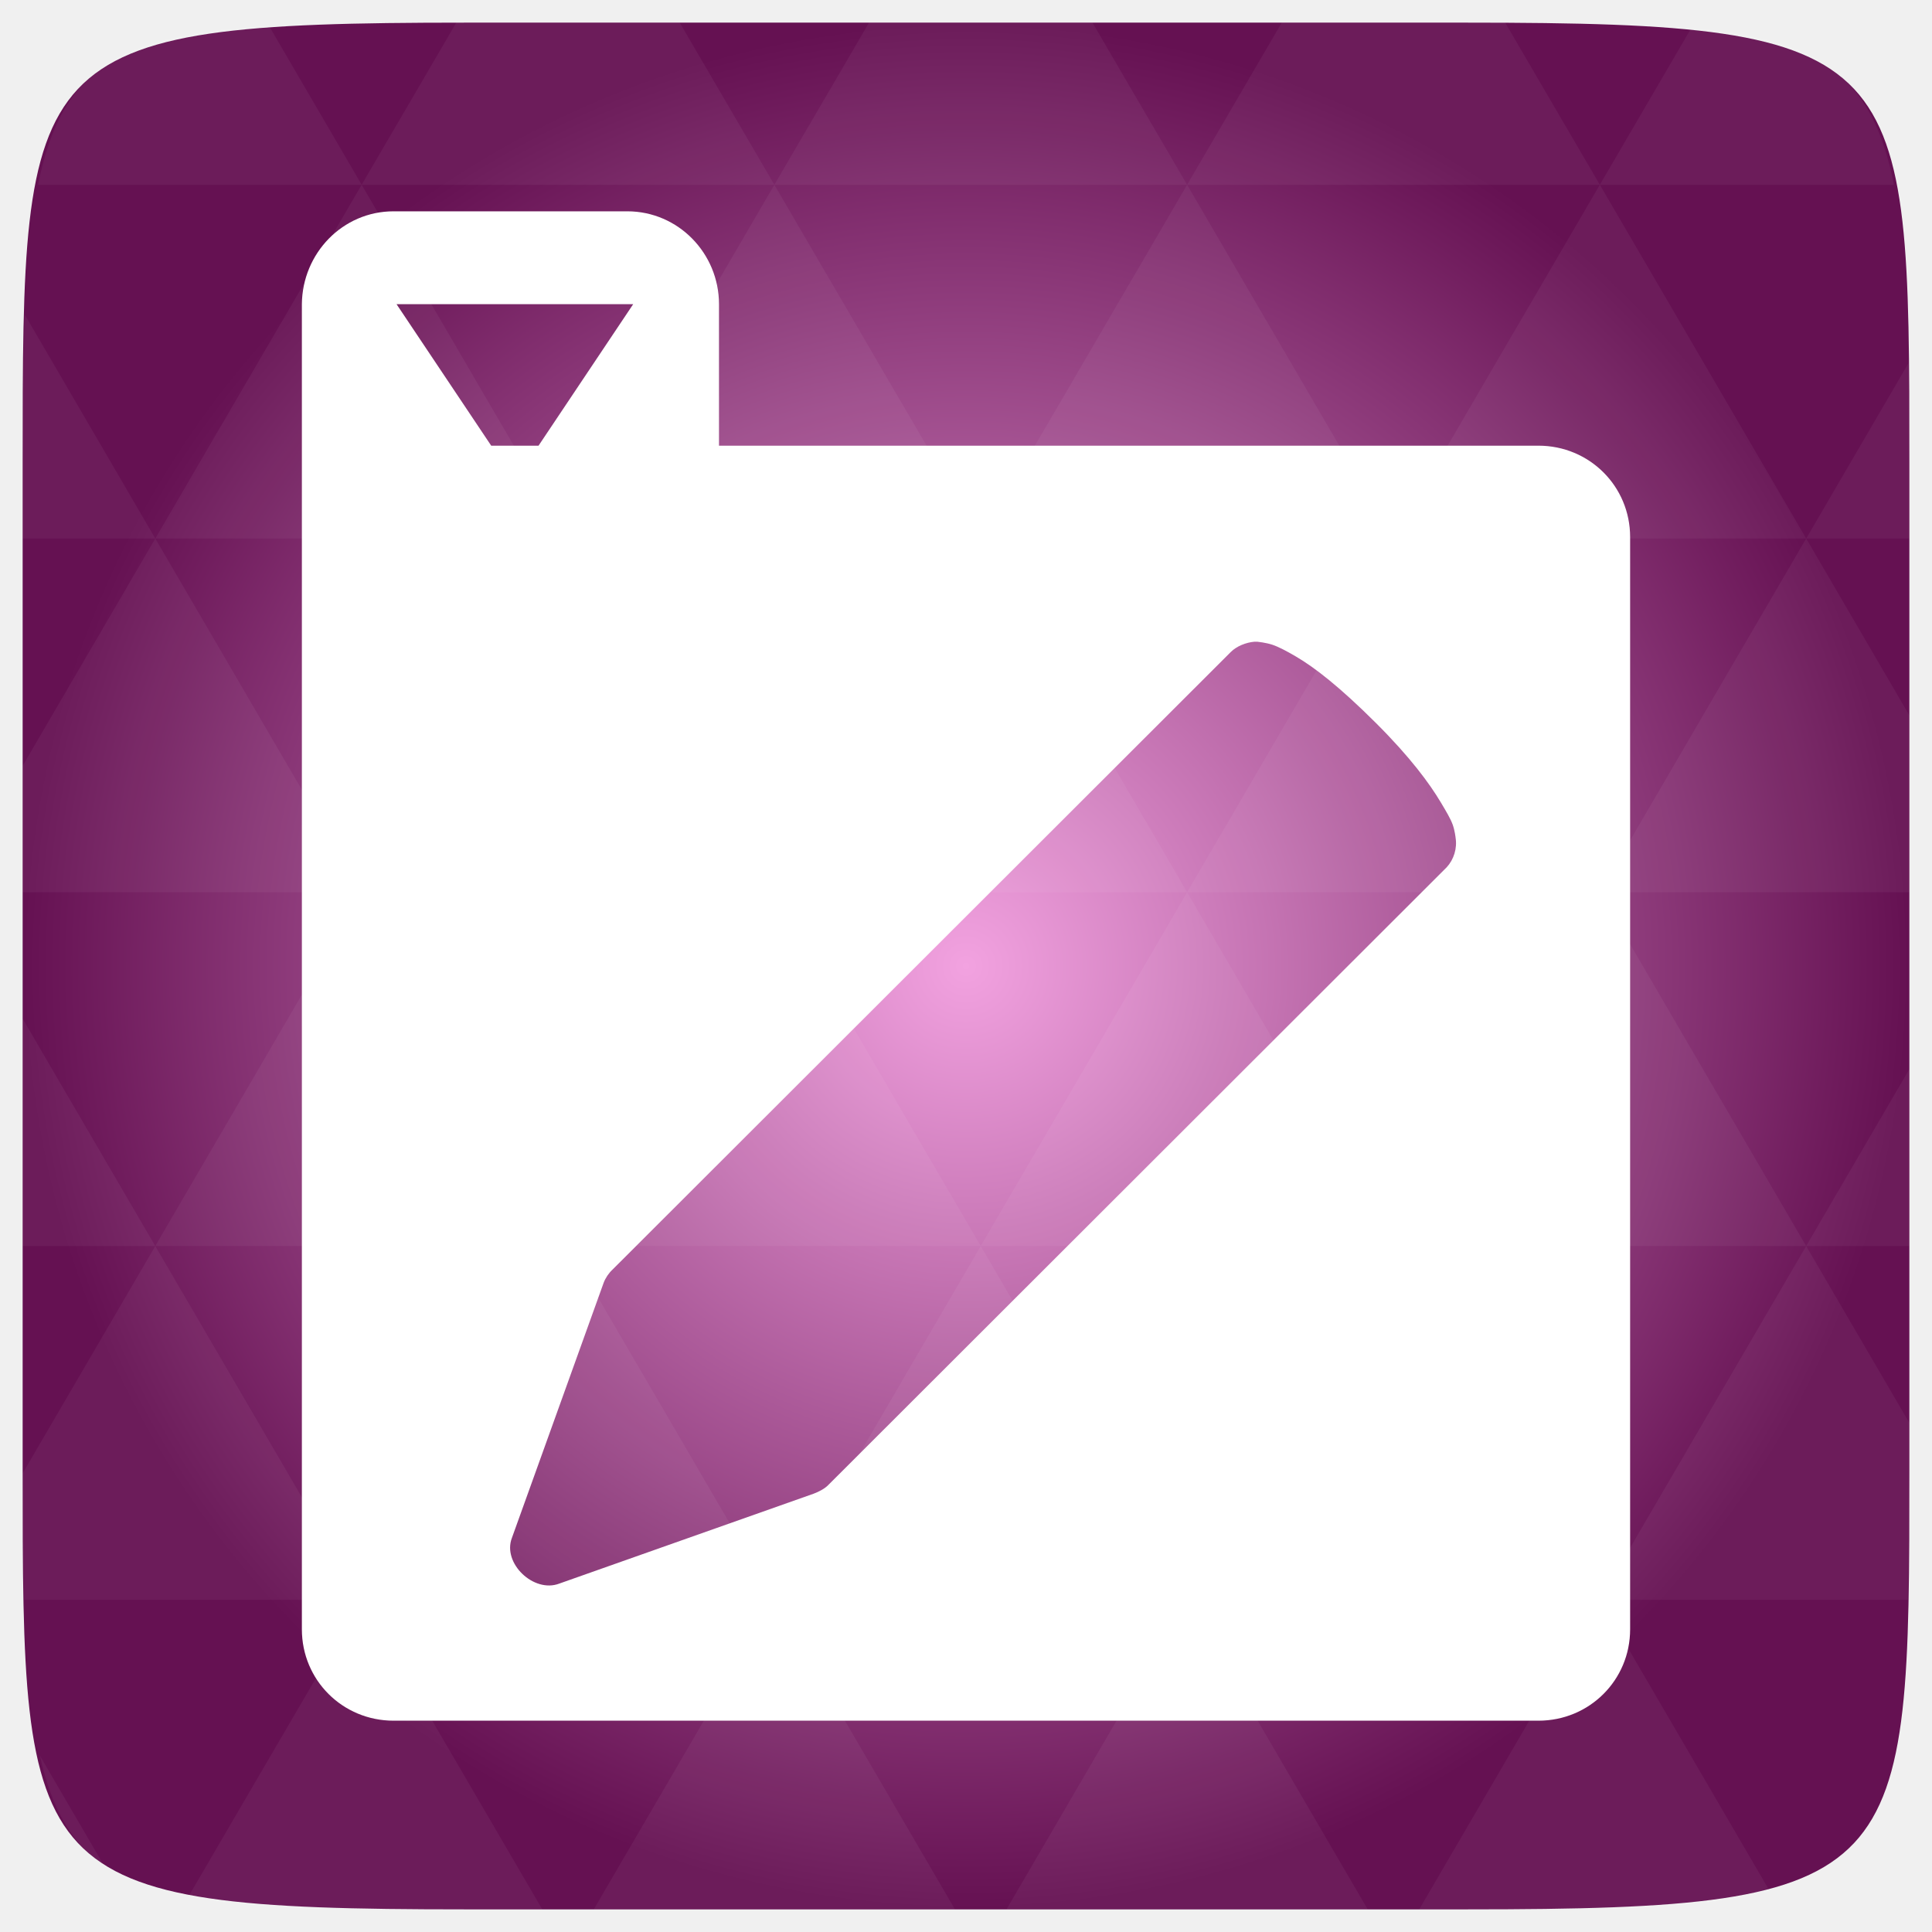
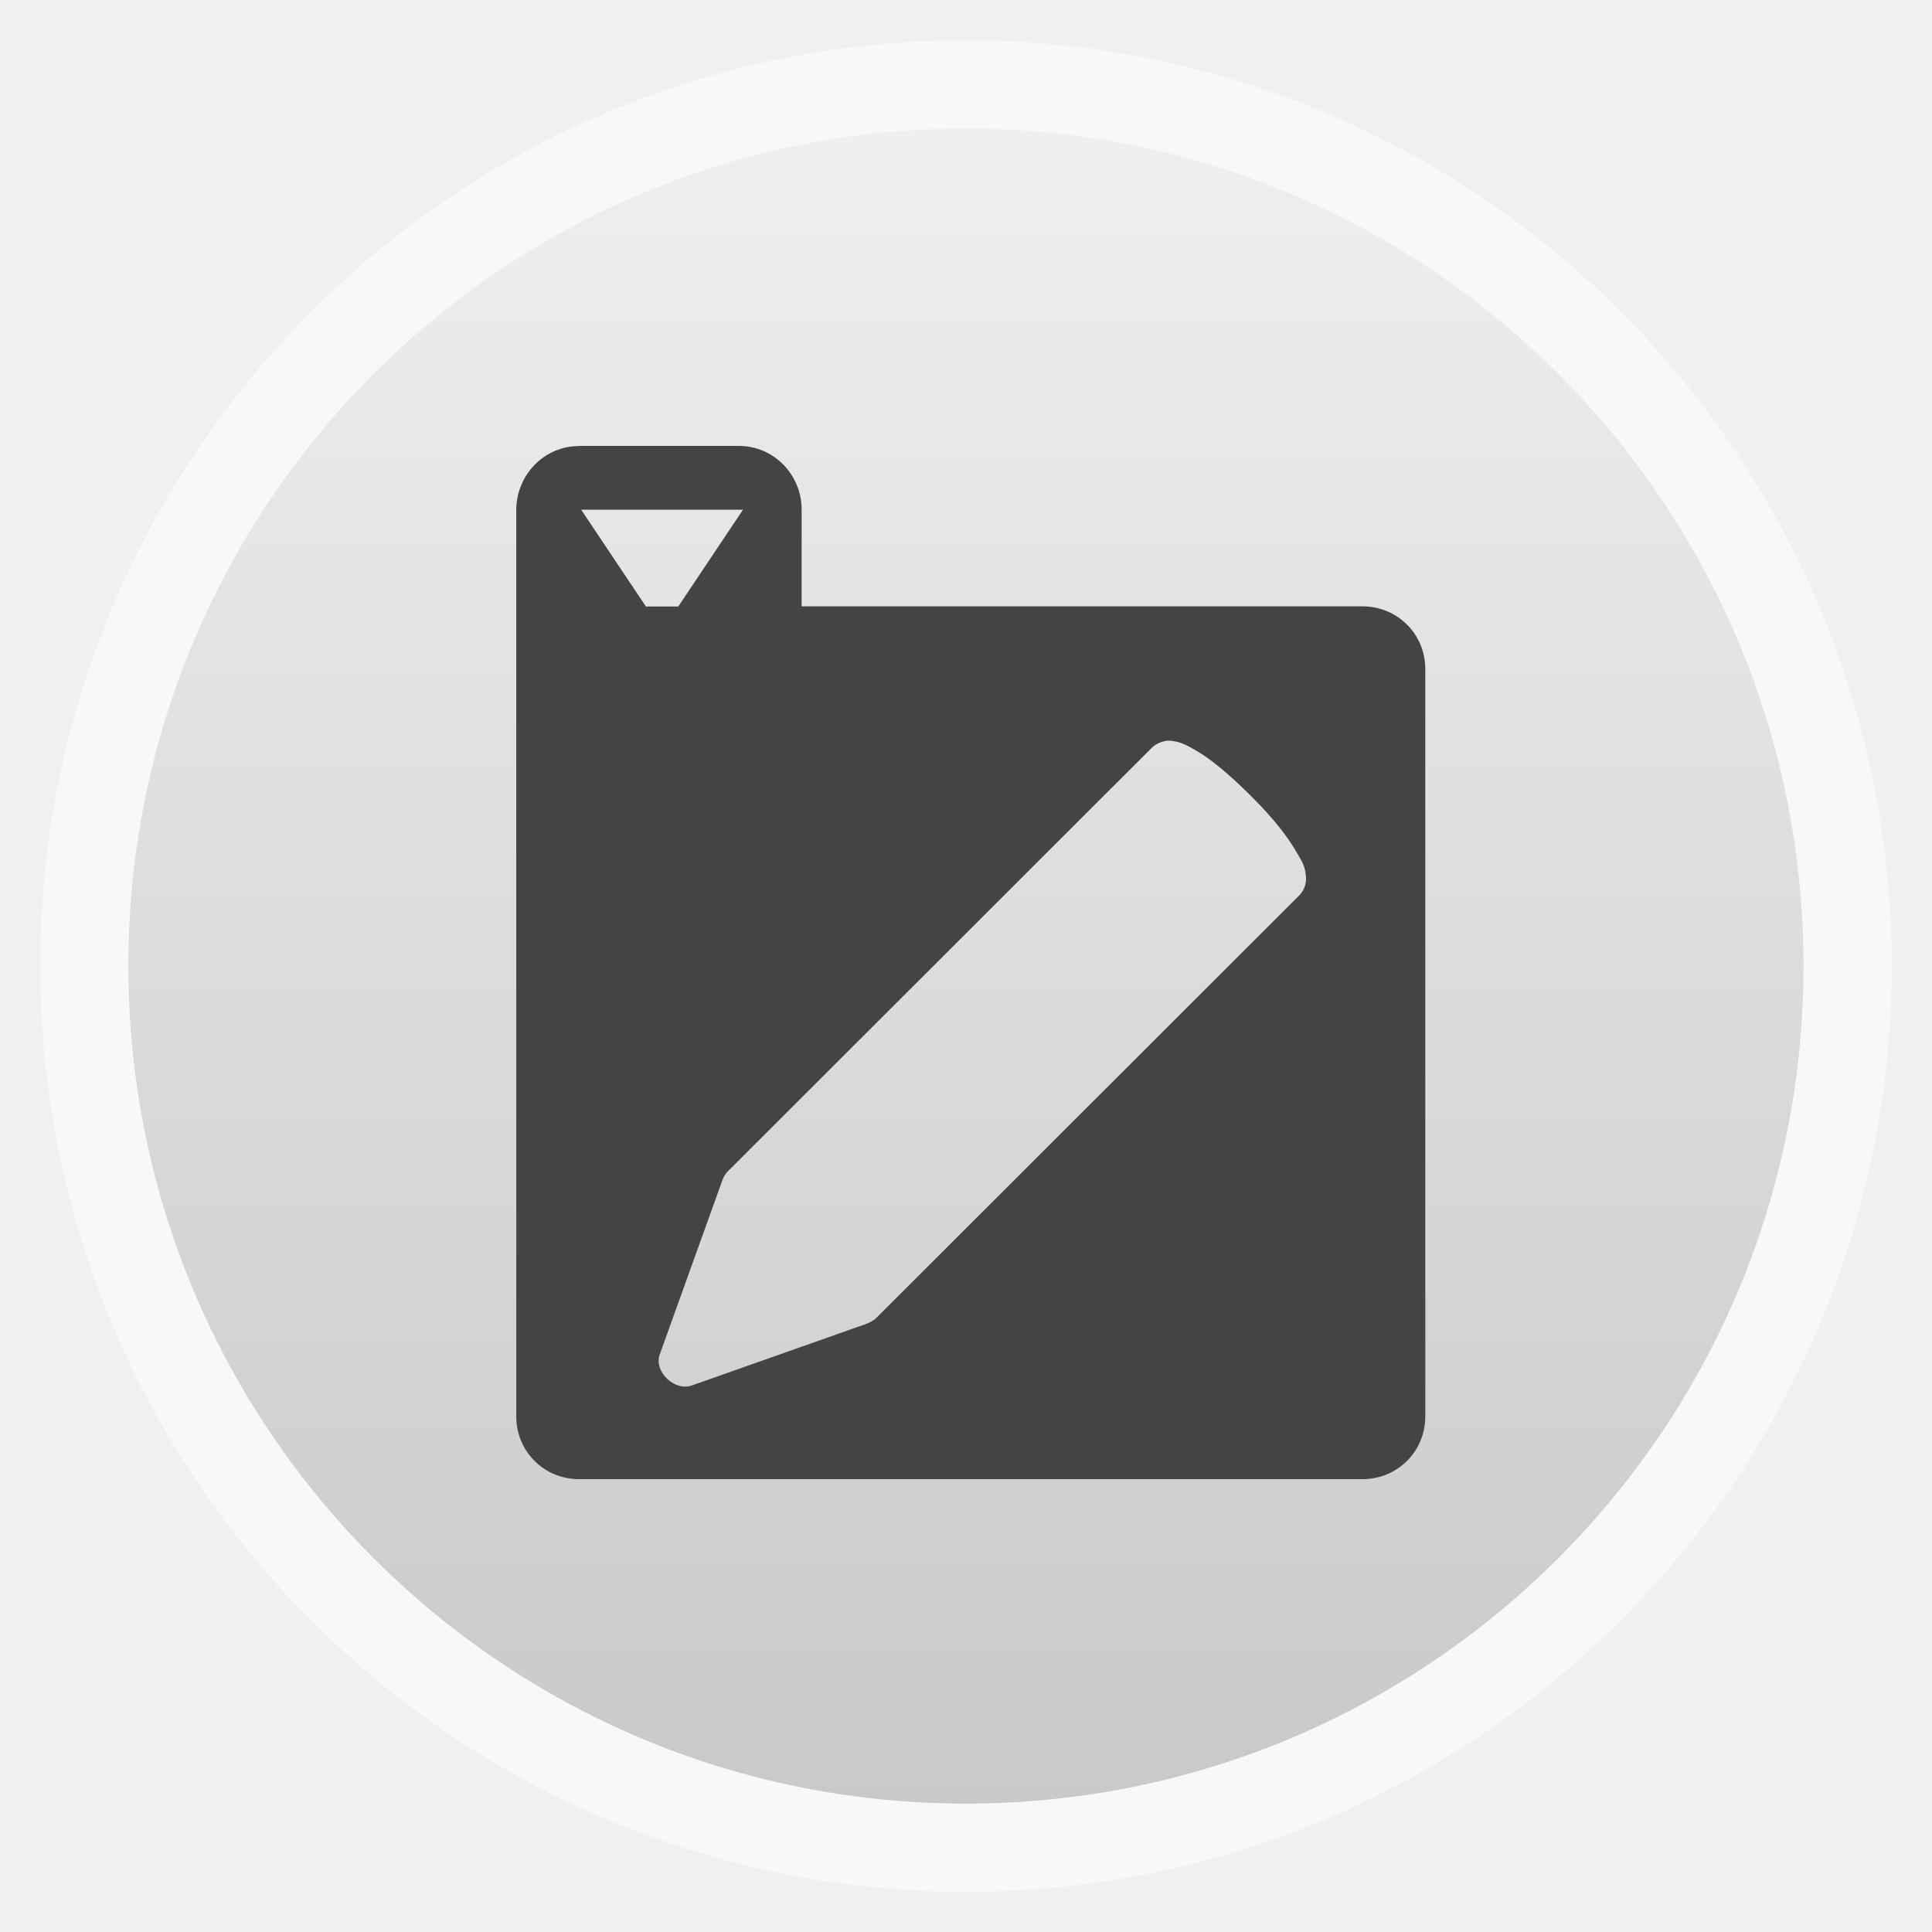
- <svg xmlns="http://www.w3.org/2000/svg" xmlns:xlink="http://www.w3.org/1999/xlink" viewBox="0 0 256 256">
-   <defs>
+ <svg xmlns="http://www.w3.org/2000/svg" xmlns:xlink="http://www.w3.org/1999/xlink" width="48" height="48" id="svg2" version="1.1" viewBox="0 0 13.547 13.547">
+   <defs id="defs4">
+     <linearGradient id="linearGradient4460">
+       <stop style="stop-color:#c9c9c9;stop-opacity:1;" offset="0" id="stop4462" />
+       <stop style="stop-color:#efefef;stop-opacity:1;" offset="1" id="stop4464" />
+     </linearGradient>
+     <linearGradient xlink:href="#linearGradient4460" id="linearGradient4500" gradientUnits="userSpaceOnUse" gradientTransform="matrix(1.095238,0,0,1.095238,-133.0018,-9.568666)" x1="128.261" y1="279.096" x2="128.261" y2="268.33" />
+     <linearGradient x2="0" gradientUnits="userSpaceOnUse" y2="1004.847" y1="1053.158" id="linearGradient3787" xlink:href="#linearGradient3896" />
+     <linearGradient id="linearGradient3896">
+       <stop id="stop3015" style="stop-color:#262626" offset="0" />
+       <stop id="stop3017" style="stop-color:#7b7b7b" offset="1" />
+     </linearGradient>
+     <radialGradient gradientUnits="userSpaceOnUse" xlink:href="#linearGradient3895-9-0-3-2-4-0" id="radialGradient4432" r="128" gradientTransform="matrix(0.97656,0,0,0.97656,-16.5349,-236.25)" cy="160" cx="148.004" />
    <linearGradient id="linearGradient3895-9-0-3-2-4-0">
-       <stop offset="0" style="stop-color:#f2a2e0" />
-       <stop offset="1" style="stop-color:#651152" />
+       <stop id="stop3015-1" style="stop-color:#f2a2e0" offset="0" />
+       <stop id="stop3017-2" style="stop-color:#651152" offset="1" />
    </linearGradient>
-     <radialGradient cx="148.004" cy="160" gradientTransform="matrix(.97656 0 0 .97656 -16.5349 -236.25)" r="128" id="radialGradient4432" xlink:href="#linearGradient3895-9-0-3-2-4-0" gradientUnits="userSpaceOnUse" />
  </defs>
-   <g transform="translate(0 208)">
-     <path style="fill:url(#radialGradient4432);color:#bebebe" d="m 253,-146.406 0,132.812 C 253,41.094 253,45 194.406,45 L 61.594,45 C 3,45 3,41.094 3,-13.594 l 0,-132.812 C 3,-201.094 3,-205 61.594,-205 l 132.812,0 C 253,-205 253,-201.094 253,-146.406 z" />
-   </g>
-   <g style="fill:#fff" transform="translate(0 208)">
-     <path style="opacity:.05" d="m 204.08,44.994 c 13.555,-0.064 23.349,-0.435 30.457,-2.35 l -22.552,-38.665 -23.926,41.014 6.348,0 c 3.418,0 6.641,0.014 9.674,0 z m 7.904,-41.014 -27.344,-46.874 -27.344,46.874 54.688,0 z m 0,0 40.802,0 C 252.951,-1.204 253,-7.023 253,-13.598 l 0,-5.859 -13.672,-23.437 -27.344,46.874 z m 27.344,-46.874 -27.344,-46.874 -27.344,46.874 54.688,0 z m 0,0 13.672,0 0,-23.437 -13.672,23.437 z m -54.688,0 -27.344,-46.874 -27.344,46.874 54.688,0 z m -54.688,0 -27.344,46.874 54.688,0 -27.344,-46.874 z m 0,0 -27.344,-46.874 -27.344,46.874 54.687,0 z m -54.687,0 -27.344,46.874 54.688,0 -27.344,-46.874 z m 0,0 -27.344,-46.874 -27.344,46.874 54.688,0 z m -54.688,0 L 3,-12.774 c 0.003,6.226 0.056,11.798 0.214,16.754 l 44.708,0 -27.344,-46.874 z m 0,0 L 3,-73.014 l 0,30.12 17.578,0 z M 47.922,3.979 24.912,43.407 c 8.527,1.572 20.312,1.587 36.682,1.587 l 10.254,0 L 47.922,3.979 z m 0,-93.747 L 20.578,-136.642 3,-106.522 l 0,16.754 44.922,0 z m 0,0 54.688,0 -27.344,-46.874 -27.344,46.874 z m 27.344,-46.874 -27.344,-46.874 -27.344,46.874 54.688,0 z m 0,0 54.687,0 -27.344,-46.874 -27.344,46.874 z m 27.344,-46.874 -12.543,-21.484 -28.473,0 c -0.399,0 -0.736,-1e-5 -1.129,0 l -12.543,21.484 54.688,0 z m 0,0 54.688,0 -12.543,-21.484 -29.602,0 -12.543,21.484 z m 54.688,0 54.688,0 -12.543,-21.484 c -1.673,-0.002 -3.256,0 -5.035,0 l -24.567,0 -12.543,21.484 z m 0,0 -27.344,46.874 54.688,0 -27.344,-46.874 z m 27.344,46.874 54.688,0 -27.344,-46.874 -27.344,46.874 z m 0,0 -27.344,46.874 54.688,0 -27.344,-46.874 z m 27.344,46.874 41.016,0 0,-23.437 -13.672,-23.437 -27.344,46.874 z m 27.344,-46.874 13.672,0 0,-9.765 c 0,-4.895 -0.04,-9.347 -0.122,-13.458 l -13.55,23.223 z m -82.031,46.874 -27.344,-46.874 -27.344,46.874 54.688,0 z m 54.688,-93.747 38.971,0 c -2.95,-14.715 -10.051,-19.356 -26.825,-20.812 l -12.146,20.812 z m -164.062,0 -12.299,-21.087 c -19.509,1.109 -27.416,5.311 -30.579,21.087 l 42.877,0 z M 20.578,-136.642 3.305,-166.273 C 3.075,-160.539 3,-153.965 3,-146.407 l 0,9.765 17.578,0 z M 102.609,3.979 78.684,44.994 l 47.852,0 -23.926,-41.014 z m 54.688,0 -23.926,41.014 47.852,0 L 157.297,3.979 z M 13.834,39.287 5.289,24.639 c 1.572,7.029 4.192,11.641 8.545,14.648 z" />
-     <path d="M 52.151,-180 C 45.395,-180 40.06,-174.428 40,-167.695 l 0,30.859 0,22.07 0,122.656 C 40,14.624 45.395,20 52.151,20 L 203.849,20 C 210.605,20 216,14.624 216,7.891 l 0,-144.727 c 0,-6.733 -5.395,-12.109 -12.151,-12.109 l -108.579,0 0,-18.75 c 0,-6.733 -5.395,-12.305 -12.151,-12.305 l -30.967,0 z m 0.392,12.305 31.359,0 -12.543,18.75 -6.272,0 -12.543,-18.75 z m 113.675,44.727 0.392,0 c 0,0 1.127,0.116 1.96,0.391 0.833,0.275 1.893,0.835 3.136,1.562 2.485,1.452 5.791,4.013 10.584,8.789 4.634,4.617 7.144,8.069 8.624,10.547 0.74,1.239 1.274,2.133 1.568,2.93 0.294,0.797 0.392,1.758 0.392,1.758 0.223,1.389 -0.223,2.869 -1.176,3.906 L 109.773,-11.25 c -0.489,0.519 -1.293,0.921 -1.96,1.172 L 74.102,1.836 c -3.371,1.287 -7.563,-2.695 -6.272,-6.055 l 12.151,-33.789 c 0.252,-0.664 0.657,-1.271 1.176,-1.758 l 81.924,-81.836 c 0.778,-0.781 2.036,-1.275 3.136,-1.367 z" />
+   <g id="layer1" transform="translate(-1.8188194e-7,-283.4533)">
+     <rect style="opacity:0.5;fill:#ffffff;fill-opacity:1;fill-rule:evenodd;stroke:none" id="rect3330" width="12.982" height="12.982" x="0.282" y="283.736" ry="6.491" />
+     <rect ry="5.873" y="284.354" x="0.9" height="11.746" width="11.746" id="rect4498" style="fill:url(#linearGradient4500);fill-opacity:1;fill-rule:evenodd;stroke:none" />
+     <path style="fill:#444444;fill-opacity:1" id="path3028" d="m 4.06,286.581 c -0.245,0 -0.438,0.202 -0.44,0.446 l 0,1.118 0,0.799 0,4.442 c 0,0.244 0.195,0.439 0.44,0.439 l 5.494,0 c 0.245,0 0.44,-0.195 0.44,-0.439 l 0,-5.242 c 0,-0.244 -0.195,-0.439 -0.44,-0.439 l -3.933,0 0,-0.679 c 0,-0.244 -0.195,-0.446 -0.44,-0.446 l -1.122,0 z m 0.014,0.446 1.136,0 -0.454,0.679 -0.227,0 -0.454,-0.679 z m 4.117,1.62 0.014,0 c 0,0 0.041,0.004 0.071,0.014 0.03,0.01 0.069,0.03 0.114,0.057 0.09,0.053 0.21,0.145 0.383,0.318 0.168,0.167 0.259,0.292 0.312,0.382 0.027,0.045 0.046,0.077 0.057,0.106 0.011,0.029 0.014,0.064 0.014,0.064 0.008,0.05 -0.008,0.104 -0.043,0.141 l -2.967,2.964 c -0.018,0.019 -0.047,0.033 -0.071,0.043 l -1.221,0.431 c -0.122,0.047 -0.274,-0.098 -0.227,-0.219 l 0.44,-1.224 c 0.009,-0.024 0.024,-0.046 0.043,-0.064 l 2.967,-2.964 c 0.028,-0.028 0.074,-0.046 0.114,-0.05 z" />
  </g>
</svg>
